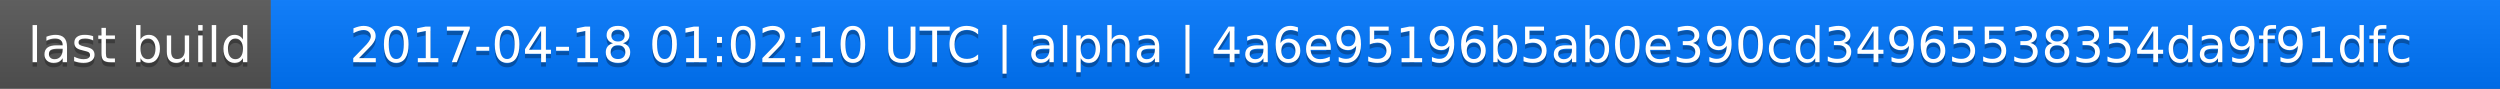
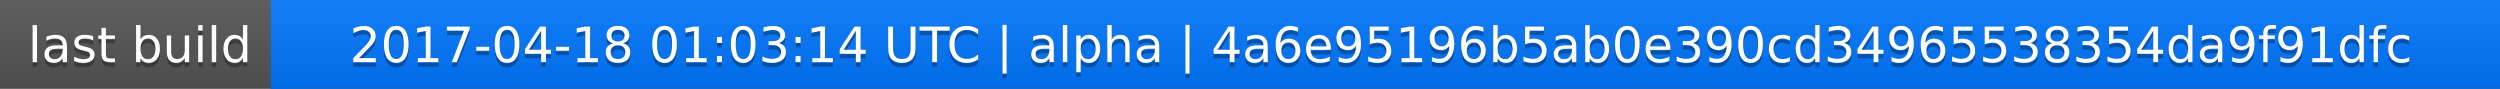
<svg xmlns="http://www.w3.org/2000/svg" width="563" height="20">
  <linearGradient id="a" x2="0" y2="100%">
    <stop offset="0" stop-color="#bbb" stop-opacity=".1" />
    <stop offset="1" stop-opacity=".1" />
  </linearGradient>
  <rect rx="0" width="563" height="20" fill="#555" />
  <rect rx="0" x="61" width="502" height="20" fill="#07f" />
  <path fill="#07f" d="M61 0h4v20h-4z" />
  <rect rx="0" width="563" height="20" fill="url(#a)" />
  <g fill="#fff" text-anchor="middle" font-family="DejaVu Sans,Verdana,Geneva,sans-serif" font-size="11">
    <text x="31.5" y="15" fill="#010101" fill-opacity=".3">last build</text>
    <text x="31.5" y="14">last build</text>
-     <text x="311" y="15" fill="#010101" fill-opacity=".3">2017-04-18 01:02:10 UTC | alpha | 4a6e95196b5ab0e390cd34965538354da9f91dfc</text>
-     <text x="311" y="14">2017-04-18 01:02:10 UTC | alpha | 4a6e95196b5ab0e390cd34965538354da9f91dfc</text>
+     <text x="311" y="15" fill="#010101" fill-opacity=".3">2017-04-18 01:03:14 UTC | alpha | 4a6e95196b5ab0e390cd34965538354da9f91dfc</text>
+     <text x="311" y="14">2017-04-18 01:03:14 UTC | alpha | 4a6e95196b5ab0e390cd34965538354da9f91dfc</text>
  </g>
</svg>
